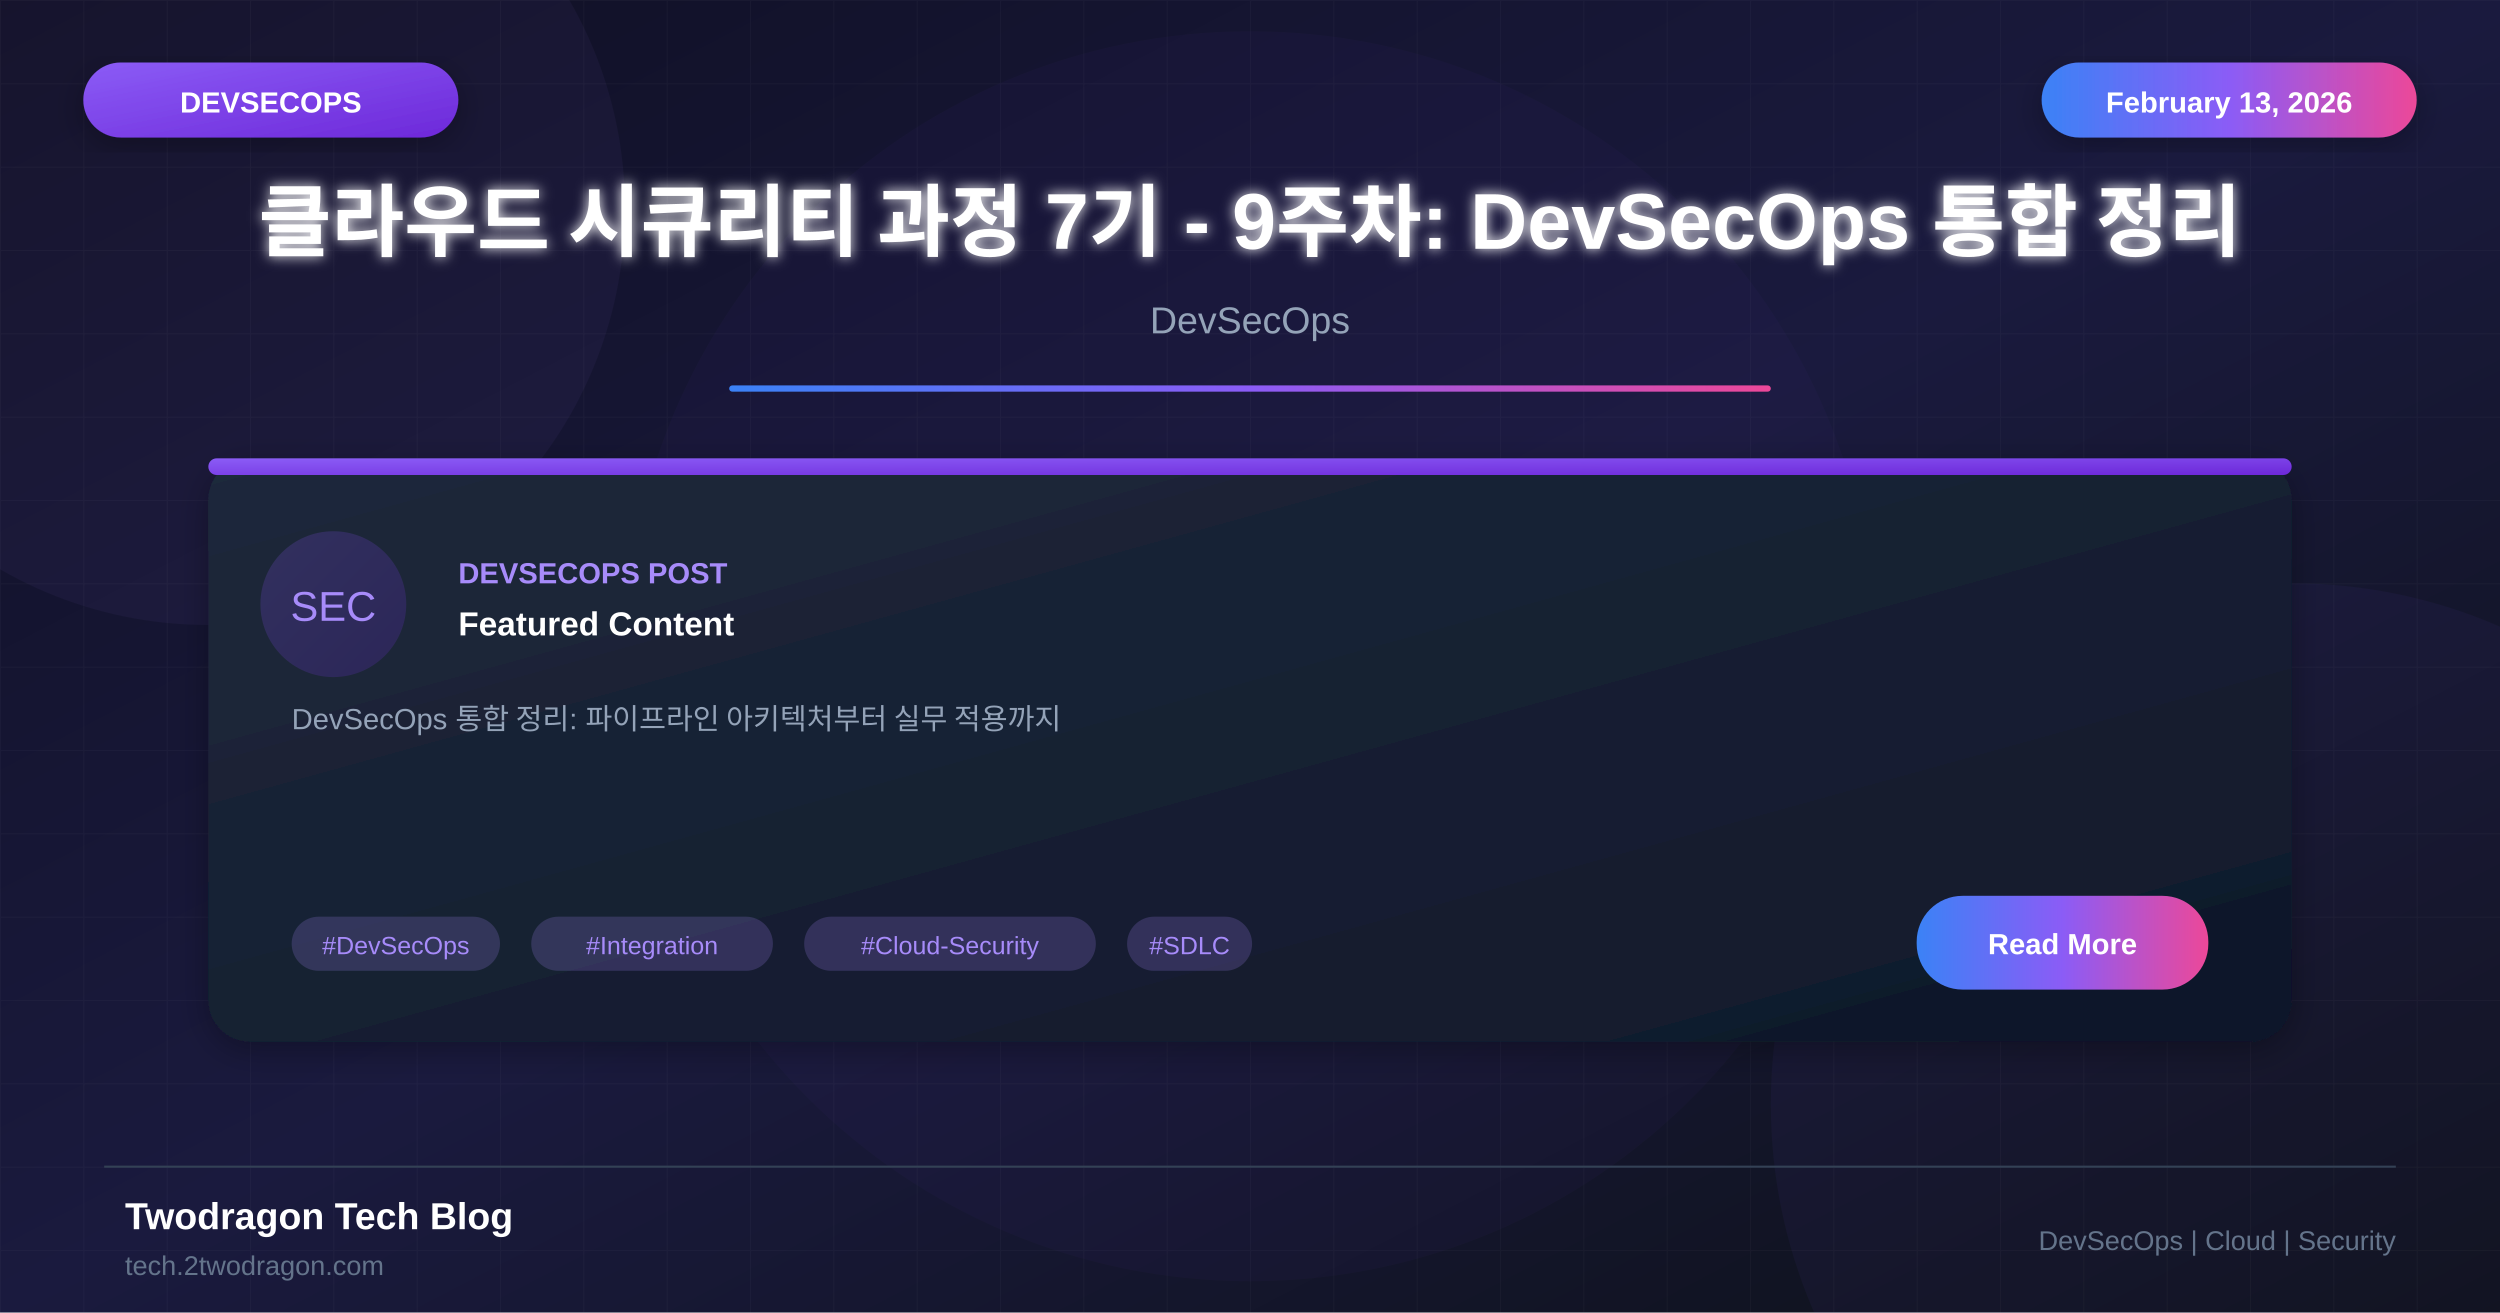
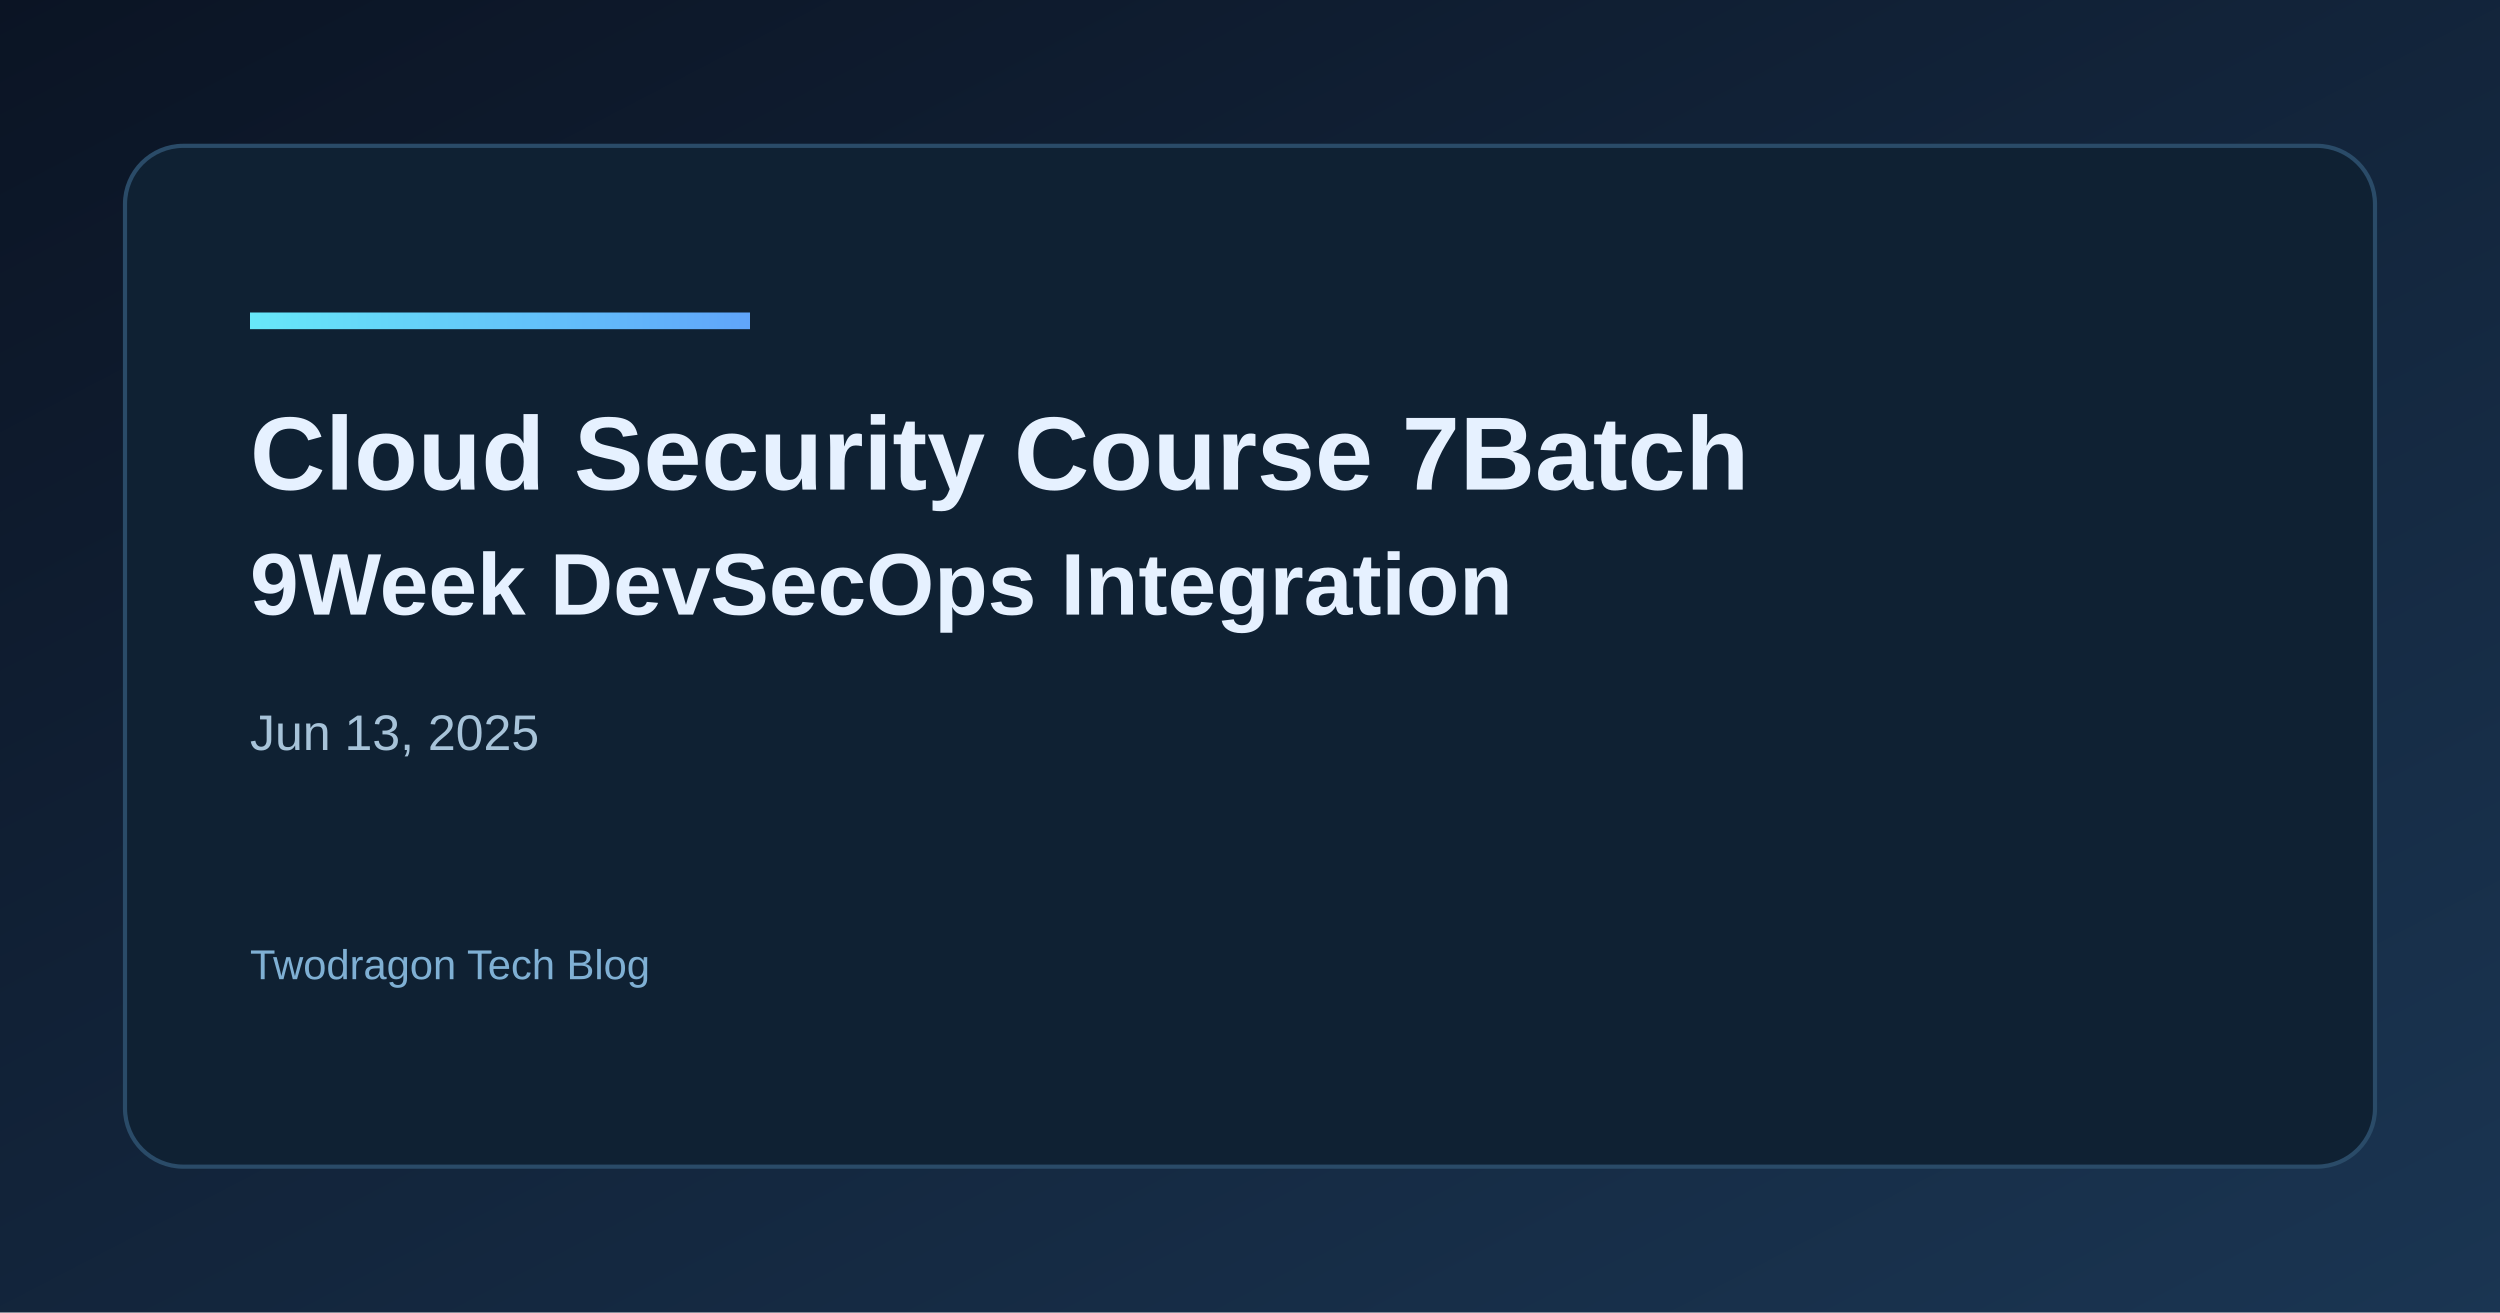
- <svg xmlns="http://www.w3.org/2000/svg" viewBox="0 0 1200 630">
+ <svg xmlns="http://www.w3.org/2000/svg" width="1200" height="630" viewBox="0 0 1200 630">
  <defs>
-     <linearGradient id="bgGradient" x1="0%" y1="0%" x2="100%" y2="100%">
-       <stop offset="0%" style="stop-color:#0f0f23" />
-       <stop offset="50%" style="stop-color:#1a1a3e" />
-       <stop offset="100%" style="stop-color:#0d1117" />
+     <linearGradient id="bg" x1="0" y1="0" x2="1" y2="1">
+       <stop offset="0%" stop-color="#0b1424" />
+       <stop offset="100%" stop-color="#1a3552" />
    </linearGradient>
-     <linearGradient id="cardGradient" x1="0%" y1="0%" x2="100%" y2="100%">
-       <stop offset="0%" style="stop-color:#1e293b" />
-       <stop offset="100%" style="stop-color:#0f172a" />
+     <linearGradient id="accent" x1="0" y1="0" x2="1" y2="0">
+       <stop offset="0%" stop-color="#67e8f9" />
+       <stop offset="100%" stop-color="#60a5fa" />
    </linearGradient>
-     <linearGradient id="purpleGradient" x1="0%" y1="0%" x2="100%" y2="100%">
-       <stop offset="0%" style="stop-color:#8b5cf6" />
-       <stop offset="100%" style="stop-color:#6d28d9" />
-     </linearGradient>
-     <linearGradient id="accentGradient" x1="0%" y1="0%" x2="100%" y2="0%">
-       <stop offset="0%" style="stop-color:#3b82f6" />
-       <stop offset="50%" style="stop-color:#8b5cf6" />
-       <stop offset="100%" style="stop-color:#ec4899" />
-     </linearGradient>
-     <filter id="glow" x="-50%" y="-50%" width="200%" height="200%">
-       <feGaussianBlur stdDeviation="3" result="blur" />
-       <feMerge>
-         <feMergeNode in="blur" />
-         <feMergeNode in="SourceGraphic" />
-       </feMerge>
-     </filter>
-     <filter id="shadow" x="-20%" y="-20%" width="140%" height="140%">
-       <feDropShadow dx="0" dy="4" stdDeviation="8" flood-color="#000" flood-opacity="0.3" />
-     </filter>
  </defs>
-   <rect width="1200" height="630" fill="url(#bgGradient)" />
-   <pattern id="grid" width="40" height="40" patternUnits="userSpaceOnUse">
-     <path d="M 40 0 L 0 0 0 40" fill="none" stroke="#ffffff" stroke-opacity="0.03" stroke-width="1" />
-   </pattern>
-   <rect width="1200" height="630" fill="url(#grid)" />
-   <circle cx="100" cy="100" r="200" fill="#a78bfa" fill-opacity="0.05" />
-   <circle cx="1100" cy="530" r="250" fill="#8b5cf6" fill-opacity="0.05" />
-   <circle cx="600" cy="315" r="300" fill="#8b5cf6" fill-opacity="0.03" />
-   <rect x="40" y="30" width="180" height="36" rx="18" fill="url(#purpleGradient)" filter="url(#shadow)" />
-   <text x="130" y="54" font-family="Arial, sans-serif" font-size="14" font-weight="bold" fill="white" text-anchor="middle">DEVSECOPS</text>
-   <rect x="980" y="30" width="180" height="36" rx="18" fill="url(#accentGradient)" filter="url(#shadow)" />
-   <text x="1070" y="54" font-family="Arial, sans-serif" font-size="14" font-weight="bold" fill="white" text-anchor="middle">February 13, 2026</text>
-   <text x="600" y="120" font-family="Arial, sans-serif" font-size="38" font-weight="bold" fill="white" text-anchor="middle" filter="url(#glow)">클라우드 시큐리티 과정 7기 - 9주차: DevSecOps 통합 정리</text>
-   <text x="600" y="160" font-family="Arial, sans-serif" font-size="18" fill="#94a3b8" text-anchor="middle">DevSecOps</text>
-   <rect x="350" y="185" width="500" height="3" fill="url(#accentGradient)" rx="1.5" />
-   <g transform="translate(100, 220)">
-     <rect width="1000" height="280" rx="20" fill="url(#cardGradient)" filter="url(#shadow)" />
-     <rect x="0" y="0" width="1000" height="8" rx="4" fill="url(#purpleGradient)" />
-     <circle cx="60" cy="70" r="35" fill="url(#purpleGradient)" fill-opacity="0.2" />
-     <text x="60" y="78" font-family="Arial, sans-serif" font-size="20" fill="#a78bfa" text-anchor="middle">SEC</text>
-     <text x="120" y="60" font-family="Arial, sans-serif" font-size="14" font-weight="bold" fill="#a78bfa">DEVSECOPS POST</text>
-     <text x="120" y="85" font-family="Arial, sans-serif" font-size="16" font-weight="bold" fill="white">Featured Content</text>
-     <text x="40" y="130" font-family="Arial, sans-serif" font-size="14" fill="#94a3b8">DevSecOps 통합 정리: 파이프라인 아키텍처부터 실무 적용까지</text>
-     <rect x="40" y="220" width="100" height="26" rx="13" fill="#a78bfa" fill-opacity="0.2" />
-     <text x="90" y="238" font-family="Arial, sans-serif" font-size="12" fill="#a78bfa" text-anchor="middle">#DevSecOps</text>
-     <rect x="155" y="220" width="116" height="26" rx="13" fill="#a78bfa" fill-opacity="0.2" />
-     <text x="213" y="238" font-family="Arial, sans-serif" font-size="12" fill="#a78bfa" text-anchor="middle">#Integration</text>
-     <rect x="286" y="220" width="140" height="26" rx="13" fill="#a78bfa" fill-opacity="0.2" />
-     <text x="356" y="238" font-family="Arial, sans-serif" font-size="12" fill="#a78bfa" text-anchor="middle">#Cloud-Security</text>
-     <rect x="441" y="220" width="60" height="26" rx="13" fill="#a78bfa" fill-opacity="0.2" />
-     <text x="471" y="238" font-family="Arial, sans-serif" font-size="12" fill="#a78bfa" text-anchor="middle">#SDLC</text>
-     <rect x="820" y="210" width="140" height="45" rx="22" fill="url(#accentGradient)" />
-     <text x="890" y="238" font-family="Arial, sans-serif" font-size="14" font-weight="bold" fill="white" text-anchor="middle">Read More</text>
-   </g>
-   <line x1="50" y1="560" x2="1150" y2="560" stroke="#334155" stroke-width="1" />
-   <text x="60" y="590" font-family="Arial, sans-serif" font-size="18" font-weight="bold" fill="white">Twodragon Tech Blog</text>
-   <text x="60" y="612" font-family="Arial, sans-serif" font-size="13" fill="#64748b">tech.2twodragon.com</text>
-   <text x="1150" y="600" font-family="Arial, sans-serif" font-size="13" fill="#64748b" text-anchor="end">DevSecOps | Cloud | Security</text>
+   <rect width="1200" height="630" fill="url(#bg)" />
+   <rect x="60" y="70" width="1080" height="490" rx="28" fill="#0f2133" stroke="#2a4b68" stroke-width="2" />
+   <rect x="120" y="150" width="240" height="8" fill="url(#accent)" />
+   <text x="120" y="235" fill="#e6f1ff" font-family="Space Grotesk, Arial, sans-serif" font-size="50" font-weight="700">Cloud Security Course 7Batch</text>
+   <text x="120" y="295" fill="#e6f1ff" font-family="Space Grotesk, Arial, sans-serif" font-size="42" font-weight="600">9Week DevSecOps Integration</text>
+   <text x="120" y="360" fill="#a7c3d9" font-family="Space Grotesk, Arial, sans-serif" font-size="24">Jun 13, 2025</text>
+   <text x="120" y="470" fill="#7fb0d4" font-family="Space Grotesk, Arial, sans-serif" font-size="20">Twodragon Tech Blog</text>
</svg>
